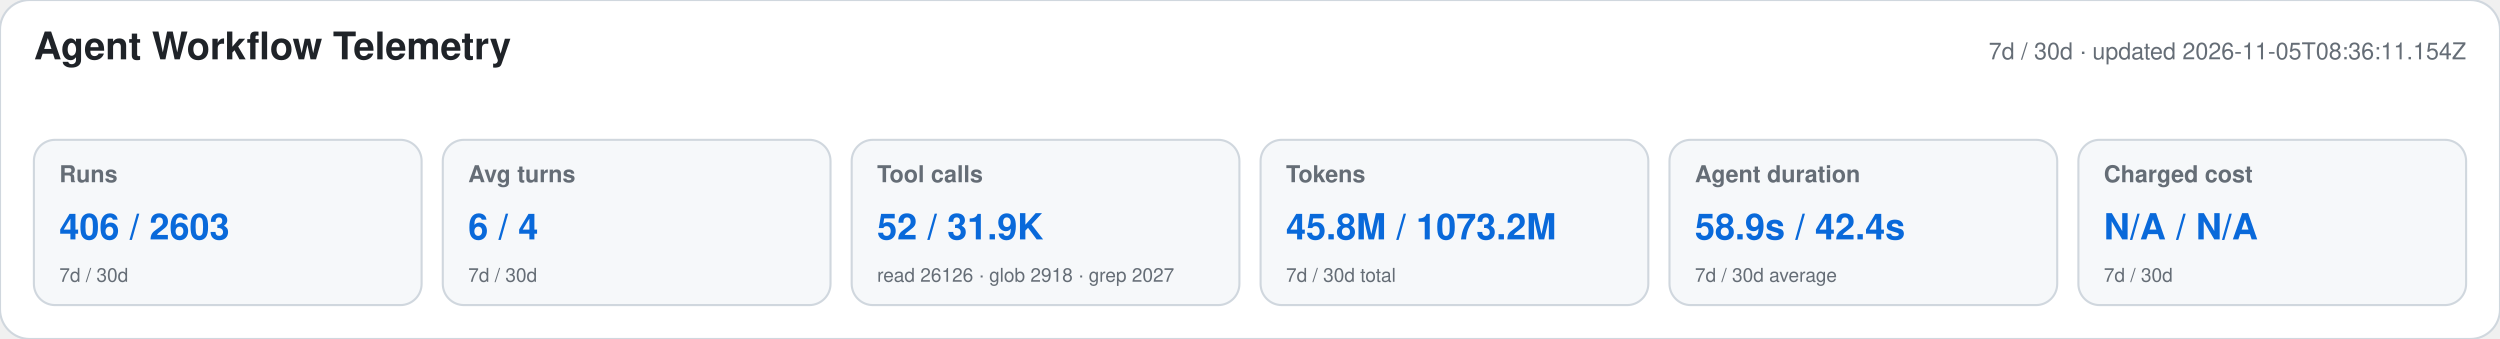
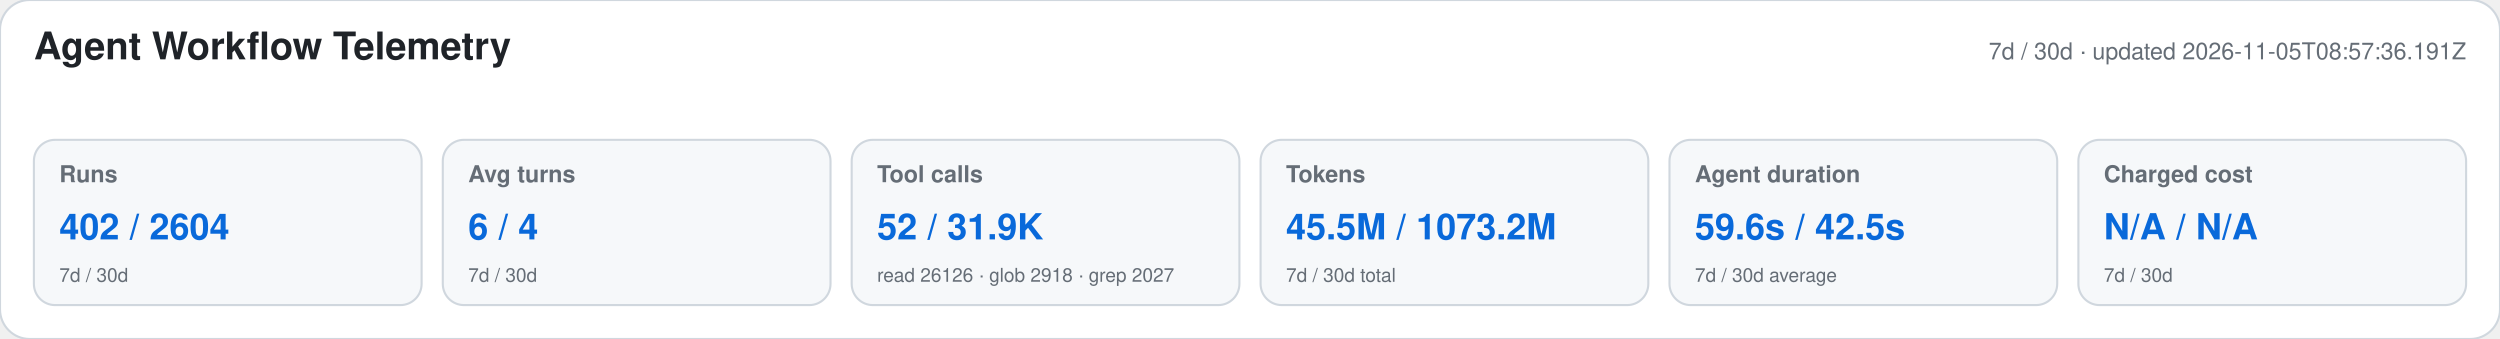
<svg xmlns="http://www.w3.org/2000/svg" width="1180" height="160" viewBox="0 0 1180 160" role="img" aria-labelledby="title desc">
  <style>text{font-family:-apple-system,BlinkMacSystemFont,"Segoe UI",Helvetica,Arial,sans-serif}.heading{font-size:18px;font-weight:650;fill:#1f2328}.meta,.label,.secondary{fill:#656d76}.meta,.label{font-size:11px}.label{font-weight:600}.primary{font-size:17px;font-weight:700;fill:#0969da}.secondary{font-size:9px}</style>
  <rect width="1180" height="160" rx="14" fill="#ffffff" stroke="#d0d7de" />
  <text x="16" y="28" class="heading">Agent Workflow Telemetry</text>
-   <text x="1164" y="28" text-anchor="end" class="meta">7d / 30d · updated 2026-11-05T08:36:11.154Z</text>
+   <text x="1164" y="28" text-anchor="end" class="meta">7d / 30d · updated 2026-11-05T08:57:36.191Z</text>
  <g>
    <rect x="16" y="66" width="183" height="78" rx="10" fill="#f6f8fa" stroke="#d0d7de" />
    <text x="28" y="86" class="label">Runs</text>
-     <text x="28" y="113" class="primary">406 / 2603</text>
+     <text x="28" y="113" class="primary">402 / 2604</text>
    <text x="28" y="133" class="secondary">7d / 30d</text>
  </g>
  <g>
    <rect x="209" y="66" width="183" height="78" rx="10" fill="#f6f8fa" stroke="#d0d7de" />
    <text x="221" y="86" class="label">Avg turns</text>
    <text x="221" y="113" class="primary">6 / 4</text>
    <text x="221" y="133" class="secondary">7d / 30d</text>
  </g>
  <g>
    <rect x="402" y="66" width="183" height="78" rx="10" fill="#f6f8fa" stroke="#d0d7de" />
    <text x="414" y="86" class="label">Tool calls</text>
    <text x="414" y="113" class="primary">52 / 31.9K</text>
    <text x="414" y="133" class="secondary">read 26126 · glob 2918 · grep 2027</text>
  </g>
  <g>
    <rect x="595" y="66" width="183" height="78" rx="10" fill="#f6f8fa" stroke="#d0d7de" />
    <text x="607" y="86" class="label">Tokens</text>
-     <text x="607" y="113" class="primary">45.8M / 1073.2M</text>
+     <text x="607" y="113" class="primary">45.5M / 1073.2M</text>
    <text x="607" y="133" class="secondary">7d / 30d total</text>
  </g>
  <g>
    <rect x="788" y="66" width="183" height="78" rx="10" fill="#f6f8fa" stroke="#d0d7de" />
    <text x="800" y="86" class="label">Agent duration</text>
-     <text x="800" y="113" class="primary">58.9s / 42.4s</text>
+     <text x="800" y="113" class="primary">59.6s / 42.5s</text>
    <text x="800" y="133" class="secondary">7d / 30d average</text>
  </g>
  <g>
    <rect x="981" y="66" width="183" height="78" rx="10" fill="#f6f8fa" stroke="#d0d7de" />
    <text x="993" y="86" class="label">Charged cost</text>
    <text x="993" y="113" class="primary">N/A / N/A</text>
    <text x="993" y="133" class="secondary">7d / 30d</text>
  </g>
</svg>
